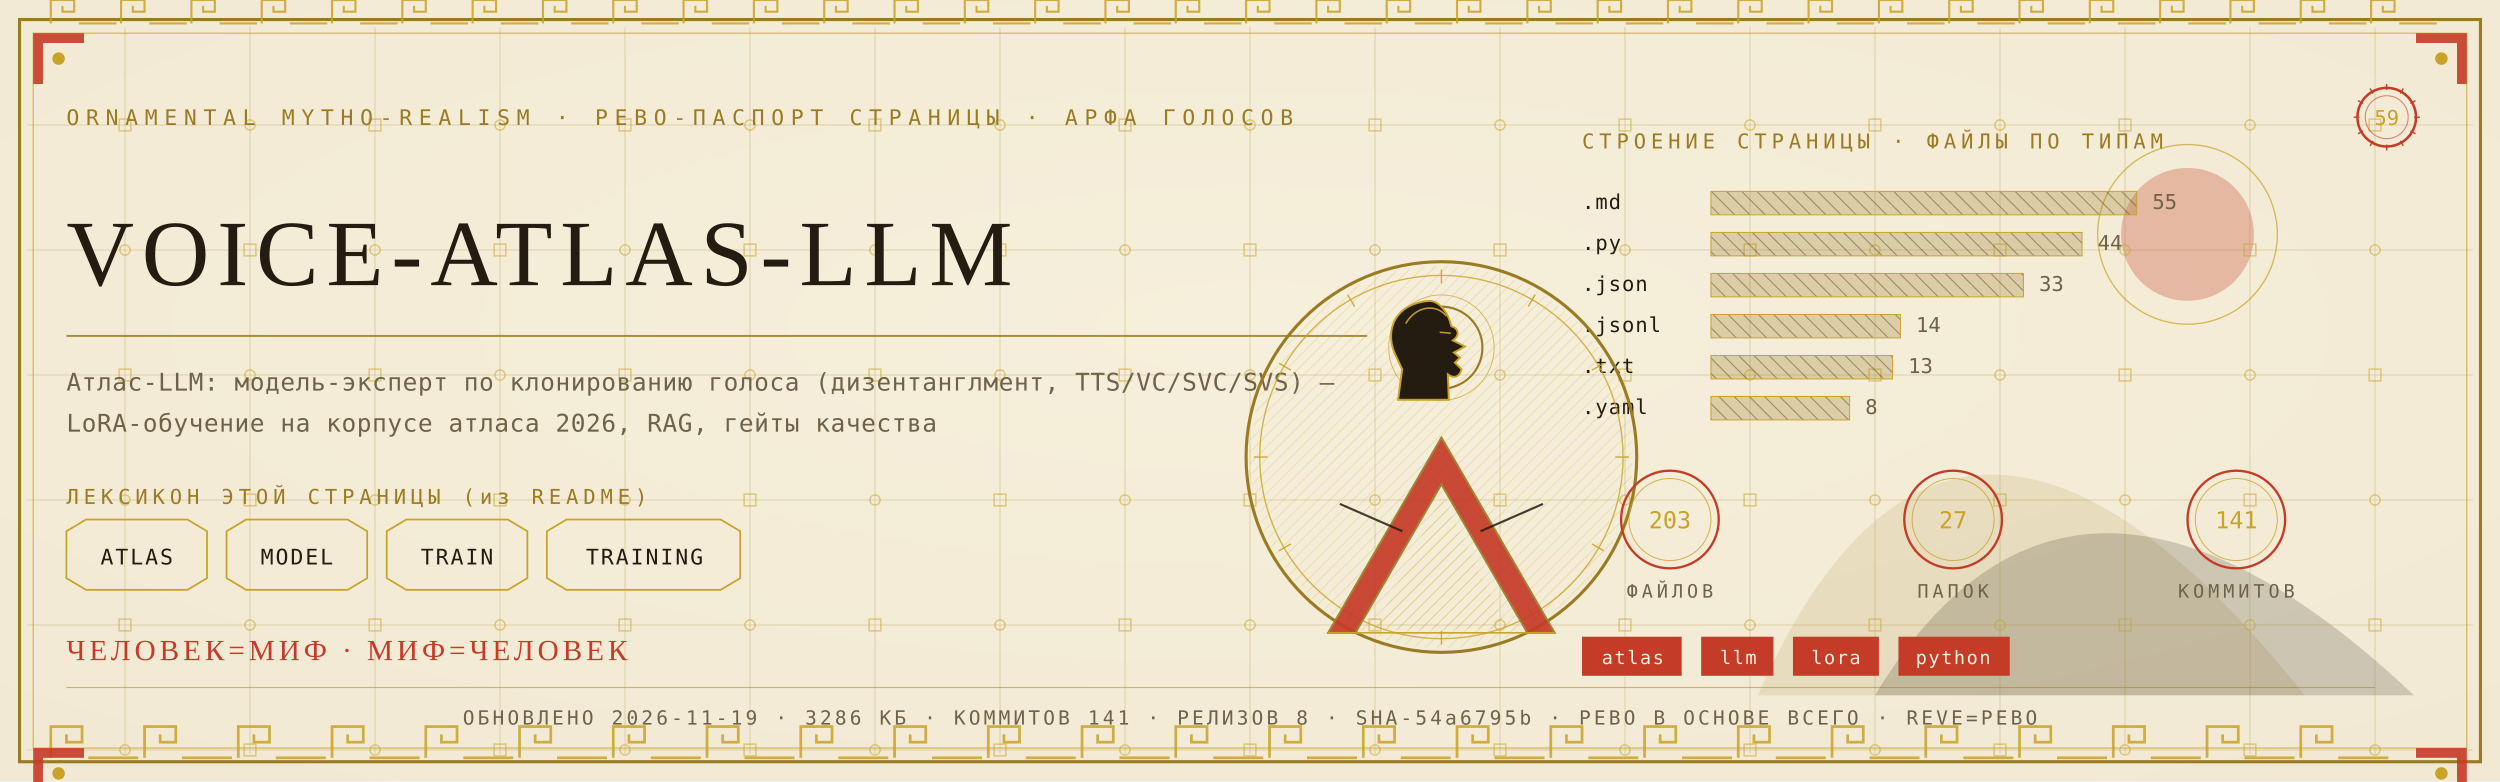
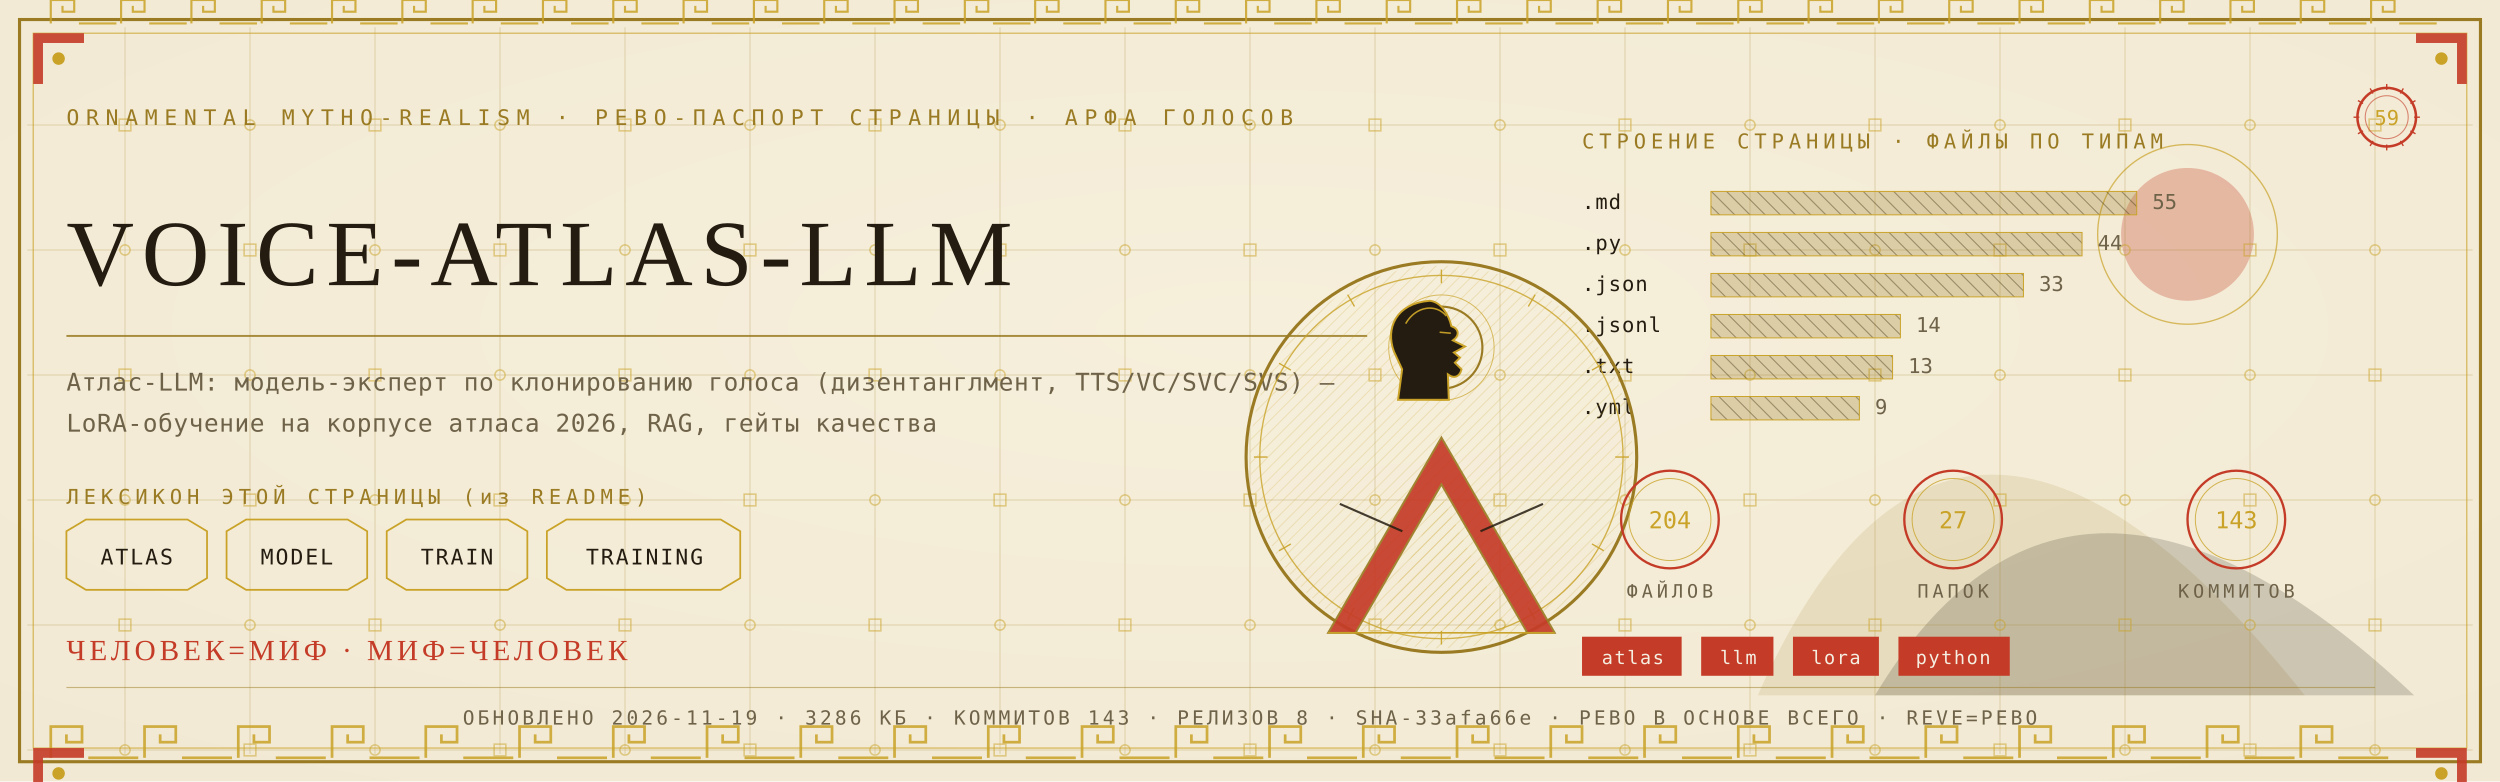
<svg xmlns="http://www.w3.org/2000/svg" viewBox="0 0 1280 400" width="1280" height="400">
  <defs>
    <radialGradient id="rp59" cx="0.5" cy="0.42" r="1.1">
      <stop offset="0" stop-color="#F6EFDC" />
      <stop offset="1" stop-color="#EFE6CF" />
    </radialGradient>
    <pattern id="hatchm" width="4.2" height="4.2" patternUnits="userSpaceOnUse" patternTransform="rotate(45)">
      <rect width="4.2" height="4.2" fill="none" />
      <line x1="0" y1="0" x2="0" y2="4.2" stroke="#C9A227" stroke-width="0.5" />
    </pattern>
    <pattern id="hatchv" width="5.5" height="5.5" patternUnits="userSpaceOnUse" patternTransform="rotate(-45)">
      <rect width="5.5" height="5.5" fill="none" />
      <line x1="0" y1="0" x2="0" y2="5.5" stroke="#241C10" stroke-width="0.5" />
    </pattern>
  </defs>
  <rect width="1280" height="400" fill="#EFE6CF" />
  <rect width="1280" height="400" fill="url(#rp59)" opacity="0.94" />
  <path d="M 900 356 Q 1000 130 1180 356 Z" fill="#9A7B23" opacity="0.14" />
  <path d="M 960 356 Q 1060 190 1236 356 Z" fill="#241C10" opacity="0.18" />
  <circle cx="1120" cy="120" r="34" fill="#C43B27" opacity="0.30" />
  <circle cx="1120" cy="120" r="46" fill="none" stroke="#C9A227" stroke-width="0.7" opacity="0.7" />
  <g stroke="#9A7B23" stroke-width="0.45" opacity="0.30">
    <line x1="64" y1="14" x2="64" y2="386" />
    <line x1="128" y1="14" x2="128" y2="386" />
    <line x1="192" y1="14" x2="192" y2="386" />
    <line x1="256" y1="14" x2="256" y2="386" />
    <line x1="320" y1="14" x2="320" y2="386" />
    <line x1="384" y1="14" x2="384" y2="386" />
    <line x1="448" y1="14" x2="448" y2="386" />
    <line x1="512" y1="14" x2="512" y2="386" />
    <line x1="576" y1="14" x2="576" y2="386" />
    <line x1="640" y1="14" x2="640" y2="386" />
    <line x1="704" y1="14" x2="704" y2="386" />
    <line x1="768" y1="14" x2="768" y2="386" />
    <line x1="832" y1="14" x2="832" y2="386" />
    <line x1="896" y1="14" x2="896" y2="386" />
    <line x1="960" y1="14" x2="960" y2="386" />
    <line x1="1024" y1="14" x2="1024" y2="386" />
    <line x1="1088" y1="14" x2="1088" y2="386" />
    <line x1="1152" y1="14" x2="1152" y2="386" />
    <line x1="1216" y1="14" x2="1216" y2="386" />
    <line x1="14" y1="64" x2="1266" y2="64" />
    <line x1="14" y1="128" x2="1266" y2="128" />
    <line x1="14" y1="192" x2="1266" y2="192" />
    <line x1="14" y1="256" x2="1266" y2="256" />
    <line x1="14" y1="320" x2="1266" y2="320" />
    <line x1="14" y1="384" x2="1266" y2="384" />
  </g>
  <g fill="none" stroke="#C9A227" stroke-width="0.8" opacity="0.5">
    <rect x="61" y="61" width="6" height="6" />
    <circle cx="64" cy="128" r="2.6" />
    <rect x="61" y="189" width="6" height="6" />
    <circle cx="64" cy="256" r="2.6" />
    <rect x="61" y="317" width="6" height="6" />
    <circle cx="64" cy="384" r="2.6" />
    <circle cx="128" cy="64" r="2.6" />
    <rect x="125" y="125" width="6" height="6" />
    <circle cx="128" cy="192" r="2.6" />
    <rect x="125" y="253" width="6" height="6" />
    <circle cx="128" cy="320" r="2.6" />
    <rect x="125" y="381" width="6" height="6" />
    <rect x="189" y="61" width="6" height="6" />
    <circle cx="192" cy="128" r="2.6" />
    <rect x="189" y="189" width="6" height="6" />
    <circle cx="192" cy="256" r="2.6" />
    <rect x="189" y="317" width="6" height="6" />
    <circle cx="192" cy="384" r="2.6" />
    <circle cx="256" cy="64" r="2.6" />
    <rect x="253" y="125" width="6" height="6" />
    <circle cx="256" cy="192" r="2.6" />
    <rect x="253" y="253" width="6" height="6" />
    <circle cx="256" cy="320" r="2.6" />
    <rect x="253" y="381" width="6" height="6" />
    <rect x="317" y="61" width="6" height="6" />
    <circle cx="320" cy="128" r="2.6" />
    <rect x="317" y="189" width="6" height="6" />
    <circle cx="320" cy="256" r="2.6" />
    <rect x="317" y="317" width="6" height="6" />
    <circle cx="320" cy="384" r="2.6" />
    <circle cx="384" cy="64" r="2.6" />
    <rect x="381" y="125" width="6" height="6" />
    <circle cx="384" cy="192" r="2.6" />
    <rect x="381" y="253" width="6" height="6" />
    <circle cx="384" cy="320" r="2.6" />
    <rect x="381" y="381" width="6" height="6" />
    <rect x="445" y="61" width="6" height="6" />
    <circle cx="448" cy="128" r="2.6" />
    <rect x="445" y="189" width="6" height="6" />
    <circle cx="448" cy="256" r="2.6" />
    <rect x="445" y="317" width="6" height="6" />
    <circle cx="448" cy="384" r="2.6" />
    <circle cx="512" cy="64" r="2.6" />
    <rect x="509" y="125" width="6" height="6" />
    <circle cx="512" cy="192" r="2.6" />
    <rect x="509" y="253" width="6" height="6" />
    <circle cx="512" cy="320" r="2.6" />
    <rect x="509" y="381" width="6" height="6" />
    <rect x="573" y="61" width="6" height="6" />
    <circle cx="576" cy="128" r="2.6" />
    <rect x="573" y="189" width="6" height="6" />
    <circle cx="576" cy="256" r="2.6" />
    <rect x="573" y="317" width="6" height="6" />
    <circle cx="576" cy="384" r="2.6" />
    <circle cx="640" cy="64" r="2.6" />
    <rect x="637" y="125" width="6" height="6" />
    <circle cx="640" cy="192" r="2.6" />
    <rect x="637" y="253" width="6" height="6" />
    <circle cx="640" cy="320" r="2.6" />
    <rect x="637" y="381" width="6" height="6" />
    <rect x="701" y="61" width="6" height="6" />
    <circle cx="704" cy="128" r="2.6" />
    <rect x="701" y="189" width="6" height="6" />
    <circle cx="704" cy="256" r="2.6" />
    <rect x="701" y="317" width="6" height="6" />
    <circle cx="704" cy="384" r="2.6" />
    <circle cx="768" cy="64" r="2.6" />
    <rect x="765" y="125" width="6" height="6" />
    <circle cx="768" cy="192" r="2.6" />
    <rect x="765" y="253" width="6" height="6" />
    <circle cx="768" cy="320" r="2.6" />
    <rect x="765" y="381" width="6" height="6" />
    <rect x="829" y="61" width="6" height="6" />
    <circle cx="832" cy="128" r="2.6" />
    <rect x="829" y="189" width="6" height="6" />
    <circle cx="832" cy="256" r="2.6" />
    <rect x="829" y="317" width="6" height="6" />
    <circle cx="832" cy="384" r="2.6" />
    <circle cx="896" cy="64" r="2.6" />
    <rect x="893" y="125" width="6" height="6" />
    <circle cx="896" cy="192" r="2.6" />
    <rect x="893" y="253" width="6" height="6" />
    <circle cx="896" cy="320" r="2.6" />
    <rect x="893" y="381" width="6" height="6" />
    <rect x="957" y="61" width="6" height="6" />
    <circle cx="960" cy="128" r="2.6" />
    <rect x="957" y="189" width="6" height="6" />
    <circle cx="960" cy="256" r="2.6" />
    <rect x="957" y="317" width="6" height="6" />
    <circle cx="960" cy="384" r="2.6" />
    <circle cx="1024" cy="64" r="2.6" />
    <rect x="1021" y="125" width="6" height="6" />
    <circle cx="1024" cy="192" r="2.6" />
    <rect x="1021" y="253" width="6" height="6" />
    <circle cx="1024" cy="320" r="2.6" />
    <rect x="1021" y="381" width="6" height="6" />
    <rect x="1085" y="61" width="6" height="6" />
    <circle cx="1088" cy="128" r="2.6" />
    <rect x="1085" y="189" width="6" height="6" />
    <circle cx="1088" cy="256" r="2.6" />
    <rect x="1085" y="317" width="6" height="6" />
    <circle cx="1088" cy="384" r="2.6" />
    <circle cx="1152" cy="64" r="2.6" />
    <rect x="1149" y="125" width="6" height="6" />
    <circle cx="1152" cy="192" r="2.6" />
    <rect x="1149" y="253" width="6" height="6" />
    <circle cx="1152" cy="320" r="2.6" />
    <rect x="1149" y="381" width="6" height="6" />
    <rect x="1213" y="61" width="6" height="6" />
    <circle cx="1216" cy="128" r="2.6" />
    <rect x="1213" y="189" width="6" height="6" />
    <circle cx="1216" cy="256" r="2.6" />
    <rect x="1213" y="317" width="6" height="6" />
    <circle cx="1216" cy="384" r="2.6" />
  </g>
  <rect x="10" y="10" width="1260" height="380" fill="none" stroke="#9A7B23" stroke-width="1.6" />
  <rect x="17" y="17" width="1246" height="366" fill="none" stroke="#C9A227" stroke-width="0.6" opacity="0.75" />
  <g fill="none" stroke="#C9A227" stroke-width="1.4" opacity="0.85">
    <path d="M 26 388 L 26 372 L 42 372 L 42 380.0 L 34.0 380.0 L 34.0 376.0" />
    <line x1="45.2" y1="388" x2="70.8" y2="388" />
    <path d="M 74 388 L 74 372 L 90 372 L 90 380.0 L 82.0 380.0 L 82.0 376.0" />
    <line x1="93.2" y1="388" x2="118.8" y2="388" />
    <path d="M 122 388 L 122 372 L 138 372 L 138 380.0 L 130.0 380.0 L 130.0 376.0" />
    <line x1="141.2" y1="388" x2="166.8" y2="388" />
    <path d="M 170 388 L 170 372 L 186 372 L 186 380.0 L 178.0 380.0 L 178.0 376.0" />
    <line x1="189.2" y1="388" x2="214.8" y2="388" />
    <path d="M 218 388 L 218 372 L 234 372 L 234 380.0 L 226.0 380.0 L 226.0 376.0" />
    <line x1="237.2" y1="388" x2="262.8" y2="388" />
    <path d="M 266 388 L 266 372 L 282 372 L 282 380.0 L 274.0 380.0 L 274.0 376.0" />
    <line x1="285.2" y1="388" x2="310.8" y2="388" />
    <path d="M 314 388 L 314 372 L 330 372 L 330 380.0 L 322.0 380.0 L 322.0 376.0" />
    <line x1="333.2" y1="388" x2="358.8" y2="388" />
    <path d="M 362 388 L 362 372 L 378 372 L 378 380.0 L 370.0 380.0 L 370.0 376.0" />
    <line x1="381.2" y1="388" x2="406.8" y2="388" />
    <path d="M 410 388 L 410 372 L 426 372 L 426 380.0 L 418.0 380.0 L 418.0 376.0" />
    <line x1="429.2" y1="388" x2="454.8" y2="388" />
    <path d="M 458 388 L 458 372 L 474 372 L 474 380.0 L 466.0 380.0 L 466.0 376.0" />
    <line x1="477.2" y1="388" x2="502.8" y2="388" />
    <path d="M 506 388 L 506 372 L 522 372 L 522 380.0 L 514.0 380.0 L 514.0 376.0" />
    <line x1="525.2" y1="388" x2="550.8" y2="388" />
    <path d="M 554 388 L 554 372 L 570 372 L 570 380.0 L 562.0 380.0 L 562.0 376.0" />
    <line x1="573.2" y1="388" x2="598.8" y2="388" />
    <path d="M 602 388 L 602 372 L 618 372 L 618 380.0 L 610.0 380.0 L 610.0 376.0" />
    <line x1="621.2" y1="388" x2="646.8" y2="388" />
    <path d="M 650 388 L 650 372 L 666 372 L 666 380.0 L 658.0 380.0 L 658.0 376.0" />
    <line x1="669.2" y1="388" x2="694.8" y2="388" />
    <path d="M 698 388 L 698 372 L 714 372 L 714 380.0 L 706.0 380.0 L 706.0 376.0" />
    <line x1="717.2" y1="388" x2="742.8" y2="388" />
    <path d="M 746 388 L 746 372 L 762 372 L 762 380.0 L 754.0 380.0 L 754.0 376.0" />
    <line x1="765.2" y1="388" x2="790.8" y2="388" />
    <path d="M 794 388 L 794 372 L 810 372 L 810 380.0 L 802.0 380.0 L 802.0 376.0" />
    <line x1="813.2" y1="388" x2="838.8" y2="388" />
    <path d="M 842 388 L 842 372 L 858 372 L 858 380.0 L 850.0 380.0 L 850.0 376.0" />
    <line x1="861.2" y1="388" x2="886.8" y2="388" />
    <path d="M 890 388 L 890 372 L 906 372 L 906 380.0 L 898.0 380.0 L 898.0 376.0" />
    <line x1="909.2" y1="388" x2="934.8" y2="388" />
    <path d="M 938 388 L 938 372 L 954 372 L 954 380.0 L 946.0 380.0 L 946.0 376.0" />
    <line x1="957.2" y1="388" x2="982.8" y2="388" />
    <path d="M 986 388 L 986 372 L 1002 372 L 1002 380.0 L 994.0 380.0 L 994.0 376.0" />
    <line x1="1005.2" y1="388" x2="1030.8" y2="388" />
    <path d="M 1034 388 L 1034 372 L 1050 372 L 1050 380.0 L 1042.0 380.0 L 1042.0 376.0" />
    <line x1="1053.2" y1="388" x2="1078.8" y2="388" />
    <path d="M 1082 388 L 1082 372 L 1098 372 L 1098 380.0 L 1090.0 380.0 L 1090.0 376.0" />
    <line x1="1101.2" y1="388" x2="1126.8" y2="388" />
    <path d="M 1130 388 L 1130 372 L 1146 372 L 1146 380.0 L 1138.0 380.0 L 1138.0 376.0" />
    <line x1="1149.2" y1="388" x2="1174.8" y2="388" />
    <path d="M 1178 388 L 1178 372 L 1194 372 L 1194 380.0 L 1186.0 380.0 L 1186.0 376.0" />
    <line x1="1197.2" y1="388" x2="1222.8" y2="388" />
  </g>
  <g fill="none" stroke="#C9A227" stroke-width="1.1" opacity="0.85">
    <path d="M 26 12 L 26 0 L 38 0 L 38 6.0 L 32.0 6.0 L 32.0 3.0" />
    <line x1="40.4" y1="12" x2="59.6" y2="12" />
    <path d="M 62 12 L 62 0 L 74 0 L 74 6.0 L 68.0 6.0 L 68.0 3.0" />
    <line x1="76.4" y1="12" x2="95.6" y2="12" />
    <path d="M 98 12 L 98 0 L 110 0 L 110 6.0 L 104.0 6.0 L 104.0 3.0" />
    <line x1="112.4" y1="12" x2="131.6" y2="12" />
    <path d="M 134 12 L 134 0 L 146 0 L 146 6.0 L 140.0 6.0 L 140.0 3.0" />
    <line x1="148.4" y1="12" x2="167.6" y2="12" />
    <path d="M 170 12 L 170 0 L 182 0 L 182 6.0 L 176.0 6.0 L 176.0 3.0" />
    <line x1="184.4" y1="12" x2="203.6" y2="12" />
    <path d="M 206 12 L 206 0 L 218 0 L 218 6.0 L 212.0 6.0 L 212.0 3.0" />
    <line x1="220.4" y1="12" x2="239.6" y2="12" />
    <path d="M 242 12 L 242 0 L 254 0 L 254 6.0 L 248.0 6.0 L 248.0 3.0" />
    <line x1="256.4" y1="12" x2="275.6" y2="12" />
    <path d="M 278 12 L 278 0 L 290 0 L 290 6.0 L 284.0 6.0 L 284.0 3.0" />
    <line x1="292.4" y1="12" x2="311.6" y2="12" />
    <path d="M 314 12 L 314 0 L 326 0 L 326 6.0 L 320.0 6.0 L 320.0 3.0" />
    <line x1="328.4" y1="12" x2="347.6" y2="12" />
    <path d="M 350 12 L 350 0 L 362 0 L 362 6.0 L 356.0 6.0 L 356.0 3.0" />
    <line x1="364.4" y1="12" x2="383.6" y2="12" />
    <path d="M 386 12 L 386 0 L 398 0 L 398 6.0 L 392.0 6.0 L 392.0 3.0" />
    <line x1="400.4" y1="12" x2="419.6" y2="12" />
    <path d="M 422 12 L 422 0 L 434 0 L 434 6.0 L 428.0 6.0 L 428.0 3.0" />
    <line x1="436.4" y1="12" x2="455.6" y2="12" />
    <path d="M 458 12 L 458 0 L 470 0 L 470 6.0 L 464.0 6.0 L 464.0 3.0" />
    <line x1="472.4" y1="12" x2="491.6" y2="12" />
    <path d="M 494 12 L 494 0 L 506 0 L 506 6.0 L 500.0 6.0 L 500.0 3.0" />
    <line x1="508.4" y1="12" x2="527.6" y2="12" />
    <path d="M 530 12 L 530 0 L 542 0 L 542 6.0 L 536.0 6.0 L 536.0 3.0" />
    <line x1="544.4" y1="12" x2="563.6" y2="12" />
    <path d="M 566 12 L 566 0 L 578 0 L 578 6.0 L 572.0 6.0 L 572.0 3.0" />
    <line x1="580.4" y1="12" x2="599.6" y2="12" />
    <path d="M 602 12 L 602 0 L 614 0 L 614 6.0 L 608.0 6.0 L 608.0 3.0" />
    <line x1="616.4" y1="12" x2="635.6" y2="12" />
    <path d="M 638 12 L 638 0 L 650 0 L 650 6.0 L 644.0 6.0 L 644.0 3.0" />
    <line x1="652.4" y1="12" x2="671.6" y2="12" />
    <path d="M 674 12 L 674 0 L 686 0 L 686 6.0 L 680.0 6.0 L 680.0 3.0" />
    <line x1="688.4" y1="12" x2="707.6" y2="12" />
    <path d="M 710 12 L 710 0 L 722 0 L 722 6.0 L 716.0 6.0 L 716.0 3.0" />
    <line x1="724.4" y1="12" x2="743.6" y2="12" />
    <path d="M 746 12 L 746 0 L 758 0 L 758 6.0 L 752.0 6.0 L 752.0 3.0" />
    <line x1="760.4" y1="12" x2="779.6" y2="12" />
    <path d="M 782 12 L 782 0 L 794 0 L 794 6.0 L 788.0 6.0 L 788.0 3.0" />
    <line x1="796.4" y1="12" x2="815.6" y2="12" />
    <path d="M 818 12 L 818 0 L 830 0 L 830 6.0 L 824.0 6.0 L 824.0 3.0" />
    <line x1="832.4" y1="12" x2="851.6" y2="12" />
    <path d="M 854 12 L 854 0 L 866 0 L 866 6.0 L 860.0 6.0 L 860.0 3.0" />
    <line x1="868.4" y1="12" x2="887.6" y2="12" />
    <path d="M 890 12 L 890 0 L 902 0 L 902 6.0 L 896.0 6.0 L 896.0 3.0" />
    <line x1="904.4" y1="12" x2="923.6" y2="12" />
    <path d="M 926 12 L 926 0 L 938 0 L 938 6.0 L 932.0 6.0 L 932.0 3.0" />
    <line x1="940.4" y1="12" x2="959.6" y2="12" />
    <path d="M 962 12 L 962 0 L 974 0 L 974 6.0 L 968.0 6.0 L 968.0 3.0" />
    <line x1="976.4" y1="12" x2="995.6" y2="12" />
    <path d="M 998 12 L 998 0 L 1010 0 L 1010 6.0 L 1004.0 6.0 L 1004.0 3.0" />
    <line x1="1012.4" y1="12" x2="1031.6" y2="12" />
    <path d="M 1034 12 L 1034 0 L 1046 0 L 1046 6.0 L 1040.0 6.0 L 1040.0 3.0" />
    <line x1="1048.4" y1="12" x2="1067.6" y2="12" />
    <path d="M 1070 12 L 1070 0 L 1082 0 L 1082 6.0 L 1076.0 6.0 L 1076.0 3.0" />
    <line x1="1084.4" y1="12" x2="1103.6" y2="12" />
    <path d="M 1106 12 L 1106 0 L 1118 0 L 1118 6.0 L 1112.0 6.0 L 1112.0 3.0" />
    <line x1="1120.4" y1="12" x2="1139.6" y2="12" />
    <path d="M 1142 12 L 1142 0 L 1154 0 L 1154 6.0 L 1148.0 6.0 L 1148.0 3.0" />
    <line x1="1156.4" y1="12" x2="1175.6" y2="12" />
    <path d="M 1178 12 L 1178 0 L 1190 0 L 1190 6.0 L 1184.0 6.0 L 1184.0 3.0" />
    <line x1="1192.4" y1="12" x2="1211.6" y2="12" />
    <path d="M 1214 12 L 1214 0 L 1226 0 L 1226 6.0 L 1220.0 6.0 L 1220.0 3.0" />
    <line x1="1228.4" y1="12" x2="1247.6" y2="12" />
  </g>
  <g transform="translate(17,17) scale(1,1)">
    <path d="M 0 0 L 26 0 L 26 5 L 5 5 L 5 26 L 0 26 Z" fill="#C43B27" opacity="0.9" />
    <circle cx="13" cy="13" r="3.2" fill="#C9A227" />
  </g>
  <g transform="translate(1263,17) scale(-1,1)">
    <path d="M 0 0 L 26 0 L 26 5 L 5 5 L 5 26 L 0 26 Z" fill="#C43B27" opacity="0.9" />
    <circle cx="13" cy="13" r="3.2" fill="#C9A227" />
  </g>
  <g transform="translate(17,383) scale(1,1)">
    <path d="M 0 0 L 26 0 L 26 5 L 5 5 L 5 26 L 0 26 Z" fill="#C43B27" opacity="0.9" />
    <circle cx="13" cy="13" r="3.2" fill="#C9A227" />
  </g>
  <g transform="translate(1263,383) scale(-1,1)">
    <path d="M 0 0 L 26 0 L 26 5 L 5 5 L 5 26 L 0 26 Z" fill="#C43B27" opacity="0.9" />
    <circle cx="13" cy="13" r="3.2" fill="#C9A227" />
  </g>
  <text x="34" y="64" font-family="'Cascadia Mono', ui-monospace, Consolas, monospace" font-size="11" fill="#9A7B23" letter-spacing="3.4">ORNAMENTAL MYTHO-REALISM · РЕВО-ПАСПОРТ СТРАНИЦЫ · АРФА ГОЛОСОВ</text>
  <g transform="translate(1222,60)">
    <circle r="15" fill="none" stroke="#C43B27" stroke-width="1.3" />
    <circle r="11" fill="none" stroke="#C43B27" stroke-width="0.55" opacity="0.6" />
    <text y="4" text-anchor="middle" font-family="'Cascadia Mono', ui-monospace, Consolas, monospace" font-size="10.5" fill="#C9A227">59</text>
    <g stroke="#C43B27" stroke-width="0.7">
      <line x1="0" y1="-17" x2="0" y2="-14" transform="rotate(0)" />
      <line x1="0" y1="-17" x2="0" y2="-14" transform="rotate(30)" />
      <line x1="0" y1="-17" x2="0" y2="-14" transform="rotate(60)" />
      <line x1="0" y1="-17" x2="0" y2="-14" transform="rotate(90)" />
      <line x1="0" y1="-17" x2="0" y2="-14" transform="rotate(120)" />
      <line x1="0" y1="-17" x2="0" y2="-14" transform="rotate(150)" />
      <line x1="0" y1="-17" x2="0" y2="-14" transform="rotate(180)" />
      <line x1="0" y1="-17" x2="0" y2="-14" transform="rotate(210)" />
      <line x1="0" y1="-17" x2="0" y2="-14" transform="rotate(240)" />
      <line x1="0" y1="-17" x2="0" y2="-14" transform="rotate(270)" />
      <line x1="0" y1="-17" x2="0" y2="-14" transform="rotate(300)" />
      <line x1="0" y1="-17" x2="0" y2="-14" transform="rotate(330)" />
    </g>
  </g>
  <text x="34" y="146" font-family="Georgia, 'Times New Roman', serif" font-size="47.9" fill="#241C10" letter-spacing="4">VOICE-ATLAS-LLM</text>
  <line x1="34" y1="172" x2="700" y2="172" stroke="#9A7B23" stroke-width="1" opacity="0.85" />
  <text x="34" y="200" font-family="'Cascadia Mono', ui-monospace, Consolas, monospace" font-size="12.5" fill="#6E6249" letter-spacing="0.3">Атлас-LLM: модель-эксперт по клонированию голоса (дизентанглмент, TTS/VC/SVC/SVS) —</text>
  <text x="34" y="221" font-family="'Cascadia Mono', ui-monospace, Consolas, monospace" font-size="12.5" fill="#6E6249" letter-spacing="0.3">LoRA-обучение на корпусе атласа 2026, RAG, гейты качества</text>
  <text x="34" y="258" font-family="'Cascadia Mono', ui-monospace, Consolas, monospace" font-size="10.5" fill="#9A7B23" letter-spacing="2.5">ЛЕКСИКОН ЭТОЙ СТРАНИЦЫ (из README)</text>
  <path d="M 34 272 L 44 266 L 96 266 L 106 272 L 106 296 L 96 302 L 44 302 L 34 296 Z" fill="none" stroke="#C9A227" stroke-width="0.9" />
  <text x="70" y="289" text-anchor="middle" font-family="'Cascadia Mono', ui-monospace, Consolas, monospace" font-size="11" fill="#241C10" letter-spacing="1">ATLAS</text>
  <path d="M 116 272 L 126 266 L 178 266 L 188 272 L 188 296 L 178 302 L 126 302 L 116 296 Z" fill="none" stroke="#C9A227" stroke-width="0.9" />
  <text x="152" y="289" text-anchor="middle" font-family="'Cascadia Mono', ui-monospace, Consolas, monospace" font-size="11" fill="#241C10" letter-spacing="1">MODEL</text>
  <path d="M 198 272 L 208 266 L 260 266 L 270 272 L 270 296 L 260 302 L 208 302 L 198 296 Z" fill="none" stroke="#C9A227" stroke-width="0.9" />
  <text x="234" y="289" text-anchor="middle" font-family="'Cascadia Mono', ui-monospace, Consolas, monospace" font-size="11" fill="#241C10" letter-spacing="1">TRAIN</text>
  <path d="M 280 272 L 290 266 L 369 266 L 379 272 L 379 296 L 369 302 L 290 302 L 280 296 Z" fill="none" stroke="#C9A227" stroke-width="0.9" />
  <text x="330" y="289" text-anchor="middle" font-family="'Cascadia Mono', ui-monospace, Consolas, monospace" font-size="11" fill="#241C10" letter-spacing="1">TRAINING</text>
  <text x="810" y="76" font-family="'Cascadia Mono', ui-monospace, Consolas, monospace" font-size="10.5" fill="#9A7B23" letter-spacing="2.5">СТРОЕНИЕ СТРАНИЦЫ · ФАЙЛЫ ПО ТИПАМ</text>
  <text x="810" y="107" font-family="'Cascadia Mono', ui-monospace, Consolas, monospace" font-size="10.5" fill="#241C10" letter-spacing="0.5">.md</text>
  <rect x="876" y="98" width="218" height="12" fill="url(#hatchv)" opacity="0.9" />
  <rect x="876" y="98" width="218" height="12" fill="#9A7B23" opacity="0.28" />
  <rect x="876" y="98" width="218" height="12" fill="none" stroke="#C9A227" stroke-width="0.5" />
  <text x="1102" y="107" font-family="'Cascadia Mono', ui-monospace, Consolas, monospace" font-size="10.5" fill="#6E6249">55</text>
  <text x="810" y="128" font-family="'Cascadia Mono', ui-monospace, Consolas, monospace" font-size="10.5" fill="#241C10" letter-spacing="0.5">.py</text>
  <rect x="876" y="119" width="190" height="12" fill="url(#hatchv)" opacity="0.9" />
  <rect x="876" y="119" width="190" height="12" fill="#9A7B23" opacity="0.28" />
  <rect x="876" y="119" width="190" height="12" fill="none" stroke="#C9A227" stroke-width="0.5" />
  <text x="1074" y="128" font-family="'Cascadia Mono', ui-monospace, Consolas, monospace" font-size="10.5" fill="#6E6249">44</text>
  <text x="810" y="149" font-family="'Cascadia Mono', ui-monospace, Consolas, monospace" font-size="10.5" fill="#241C10" letter-spacing="0.5">.json</text>
  <rect x="876" y="140" width="160" height="12" fill="url(#hatchv)" opacity="0.9" />
  <rect x="876" y="140" width="160" height="12" fill="#9A7B23" opacity="0.28" />
  <rect x="876" y="140" width="160" height="12" fill="none" stroke="#C9A227" stroke-width="0.5" />
  <text x="1044" y="149" font-family="'Cascadia Mono', ui-monospace, Consolas, monospace" font-size="10.5" fill="#6E6249">33</text>
  <text x="810" y="170" font-family="'Cascadia Mono', ui-monospace, Consolas, monospace" font-size="10.5" fill="#241C10" letter-spacing="0.5">.jsonl</text>
  <rect x="876" y="161" width="97" height="12" fill="url(#hatchv)" opacity="0.9" />
  <rect x="876" y="161" width="97" height="12" fill="#9A7B23" opacity="0.28" />
  <rect x="876" y="161" width="97" height="12" fill="none" stroke="#C9A227" stroke-width="0.5" />
  <text x="981" y="170" font-family="'Cascadia Mono', ui-monospace, Consolas, monospace" font-size="10.5" fill="#6E6249">14</text>
  <text x="810" y="191" font-family="'Cascadia Mono', ui-monospace, Consolas, monospace" font-size="10.5" fill="#241C10" letter-spacing="0.5">.txt</text>
  <rect x="876" y="182" width="93" height="12" fill="url(#hatchv)" opacity="0.9" />
  <rect x="876" y="182" width="93" height="12" fill="#9A7B23" opacity="0.28" />
  <rect x="876" y="182" width="93" height="12" fill="none" stroke="#C9A227" stroke-width="0.5" />
  <text x="977" y="191" font-family="'Cascadia Mono', ui-monospace, Consolas, monospace" font-size="10.5" fill="#6E6249">13</text>
-   <text x="810" y="212" font-family="'Cascadia Mono', ui-monospace, Consolas, monospace" font-size="10.5" fill="#241C10" letter-spacing="0.5">.yaml</text>
-   <rect x="876" y="203" width="71" height="12" fill="url(#hatchv)" opacity="0.9" />
-   <rect x="876" y="203" width="71" height="12" fill="#9A7B23" opacity="0.28" />
-   <rect x="876" y="203" width="71" height="12" fill="none" stroke="#C9A227" stroke-width="0.5" />
-   <text x="955" y="212" font-family="'Cascadia Mono', ui-monospace, Consolas, monospace" font-size="10.5" fill="#6E6249">8</text>
+   <text x="810" y="212" font-family="'Cascadia Mono', ui-monospace, Consolas, monospace" font-size="10.5" fill="#241C10" letter-spacing="0.5">.yml</text>
+   <rect x="876" y="203" width="76" height="12" fill="url(#hatchv)" opacity="0.9" />
+   <rect x="876" y="203" width="76" height="12" fill="#9A7B23" opacity="0.28" />
+   <rect x="876" y="203" width="76" height="12" fill="none" stroke="#C9A227" stroke-width="0.5" />
+   <text x="960" y="212" font-family="'Cascadia Mono', ui-monospace, Consolas, monospace" font-size="10.5" fill="#6E6249">9</text>
  <g transform="translate(738,234)">
    <circle r="100" fill="none" stroke="#9A7B23" stroke-width="1.6" />
    <circle r="93" fill="none" stroke="#C9A227" stroke-width="0.7" opacity="0.8" />
    <circle r="98" fill="url(#hatchm)" opacity="0.4" />
    <g stroke="#C9A227" stroke-width="0.7" opacity="0.9">
      <line x1="0" y1="-96" x2="0" y2="-89" transform="rotate(0)" />
      <line x1="0" y1="-96" x2="0" y2="-89" transform="rotate(30)" />
      <line x1="0" y1="-96" x2="0" y2="-89" transform="rotate(60)" />
      <line x1="0" y1="-96" x2="0" y2="-89" transform="rotate(90)" />
      <line x1="0" y1="-96" x2="0" y2="-89" transform="rotate(120)" />
      <line x1="0" y1="-96" x2="0" y2="-89" transform="rotate(150)" />
      <line x1="0" y1="-96" x2="0" y2="-89" transform="rotate(180)" />
      <line x1="0" y1="-96" x2="0" y2="-89" transform="rotate(210)" />
      <line x1="0" y1="-96" x2="0" y2="-89" transform="rotate(240)" />
      <line x1="0" y1="-96" x2="0" y2="-89" transform="rotate(270)" />
      <line x1="0" y1="-96" x2="0" y2="-89" transform="rotate(300)" />
      <line x1="0" y1="-96" x2="0" y2="-89" transform="rotate(330)" />
    </g>
    <circle cy="-56" r="21" fill="none" stroke="#9A7B23" stroke-width="1.1" />
    <circle cy="-56" r="27" fill="none" stroke="#C9A227" stroke-width="0.5" opacity="0.7" />
    <path d="M -6.0 -80.0 C -23.5 -78.7 -28.7 -65.7 -24.3 -54.0 L -20.1 -44.9 L -22.2 -29.3 L 3.8 -29.3 L 3.3 -42.3 C 6.9 -39.7 9.5 -41.5 10.3 -44.9 L 6.9 -48.3 L 9.5 -50.9 L 6.4 -53.5 L 12.1 -56.6 L 5.9 -59.7 C 9.5 -62.3 9.0 -65.7 5.1 -67.0 C 3.8 -72.7 -0.1 -79.5 -6.0 -80.0 Z" fill="#241C10" stroke="#C9A227" stroke-width="1.0" />
    <g fill="none" stroke="#C9A227" stroke-width="0.8" opacity="0.95">
      <path d="M -18.3 -68.3 C -13.1 -77.4 -2.7 -78.7 2.5 -72.2" />
      <path d="M -0.9 -63.9 L 4.8 -63.4" />
    </g>
    <path d="M -58.0 90.0 L 0 -10.0 L 58.0 90.0 L 44.0 90.0 L 0 14.0 L -44.0 90.0 Z" fill="#C43B27" opacity="0.92" stroke="#9A7B23" stroke-width="1.0" />
    <path d="M -34.0 88.0 L 0 20.0 L 34.0 88.0" fill="url(#hatchm)" opacity="0.5" stroke="none" />
    <path d="M -58.0 90.0 L 58.0 90.0" fill="none" stroke="#C9A227" stroke-width="0.8" />
    <path d="M -52.0 24.0 L -20.0 38.0" fill="none" stroke="#241C10" stroke-width="1.1" opacity="0.85" />
    <path d="M 52.0 24.0 L 20.0 38.0" fill="none" stroke="#241C10" stroke-width="1.1" opacity="0.85" />
  </g>
  <g transform="translate(855,266)">
    <circle r="25" fill="none" stroke="#C43B27" stroke-width="1.2" />
    <circle r="21" fill="none" stroke="#C9A227" stroke-width="0.5" opacity="0.8" />
-     <text y="4.5" text-anchor="middle" font-family="'Cascadia Mono', ui-monospace, Consolas, monospace" font-size="12" fill="#C9A227">203</text>
+     <text y="4.5" text-anchor="middle" font-family="'Cascadia Mono', ui-monospace, Consolas, monospace" font-size="12" fill="#C9A227">204</text>
    <text y="40" text-anchor="middle" font-family="'Cascadia Mono', ui-monospace, Consolas, monospace" font-size="9.5" fill="#6E6249" letter-spacing="2">ФАЙЛОВ</text>
  </g>
  <g transform="translate(1000,266)">
    <circle r="25" fill="none" stroke="#C43B27" stroke-width="1.2" />
    <circle r="21" fill="none" stroke="#C9A227" stroke-width="0.5" opacity="0.8" />
    <text y="4.5" text-anchor="middle" font-family="'Cascadia Mono', ui-monospace, Consolas, monospace" font-size="12" fill="#C9A227">27</text>
    <text y="40" text-anchor="middle" font-family="'Cascadia Mono', ui-monospace, Consolas, monospace" font-size="9.5" fill="#6E6249" letter-spacing="2">ПАПОК</text>
  </g>
  <g transform="translate(1145,266)">
    <circle r="25" fill="none" stroke="#C43B27" stroke-width="1.2" />
    <circle r="21" fill="none" stroke="#C9A227" stroke-width="0.5" opacity="0.8" />
-     <text y="4.5" text-anchor="middle" font-family="'Cascadia Mono', ui-monospace, Consolas, monospace" font-size="12" fill="#C9A227">141</text>
+     <text y="4.5" text-anchor="middle" font-family="'Cascadia Mono', ui-monospace, Consolas, monospace" font-size="12" fill="#C9A227">143</text>
    <text y="40" text-anchor="middle" font-family="'Cascadia Mono', ui-monospace, Consolas, monospace" font-size="9.5" fill="#6E6249" letter-spacing="2">КОММИТОВ</text>
  </g>
  <rect x="810" y="326" rx="0" width="51" height="20" fill="#C43B27" />
  <text x="836" y="340" text-anchor="middle" font-family="'Cascadia Mono', ui-monospace, Consolas, monospace" font-size="9.5" fill="#F5EFE2" letter-spacing="0.8">atlas</text>
  <rect x="871" y="326" rx="0" width="37" height="20" fill="#C43B27" />
  <text x="890" y="340" text-anchor="middle" font-family="'Cascadia Mono', ui-monospace, Consolas, monospace" font-size="9.5" fill="#F5EFE2" letter-spacing="0.8">llm</text>
  <rect x="918" y="326" rx="0" width="44" height="20" fill="#C43B27" />
  <text x="940" y="340" text-anchor="middle" font-family="'Cascadia Mono', ui-monospace, Consolas, monospace" font-size="9.5" fill="#F5EFE2" letter-spacing="0.8">lora</text>
  <rect x="972" y="326" rx="0" width="57" height="20" fill="#C43B27" />
  <text x="1000" y="340" text-anchor="middle" font-family="'Cascadia Mono', ui-monospace, Consolas, monospace" font-size="9.5" fill="#F5EFE2" letter-spacing="0.8">python</text>
  <text x="34" y="338" font-family="Georgia, 'Times New Roman', serif" font-size="15" fill="#C43B27" letter-spacing="2">ЧЕЛОВЕК=МИФ · МИФ=ЧЕЛОВЕК</text>
  <line x1="34" y1="352" x2="1216" y2="352" stroke="#9A7B23" stroke-width="0.6" opacity="0.5" />
-   <text x="640" y="371" text-anchor="middle" font-family="'Cascadia Mono', ui-monospace, Consolas, monospace" font-size="10" fill="#6E6249" letter-spacing="1.6">ОБНОВЛЕНО 2026-11-19 · 3286 КБ · КОММИТОВ 141 · РЕЛИЗОВ 8 · SHA-54a6795b · РЕВО В ОСНОВЕ ВСЕГО · REVE=РЕВО</text>
+   <text x="640" y="371" text-anchor="middle" font-family="'Cascadia Mono', ui-monospace, Consolas, monospace" font-size="10" fill="#6E6249" letter-spacing="1.6">ОБНОВЛЕНО 2026-11-19 · 3286 КБ · КОММИТОВ 143 · РЕЛИЗОВ 8 · SHA-33afa66e · РЕВО В ОСНОВЕ ВСЕГО · REVE=РЕВО</text>
</svg>
